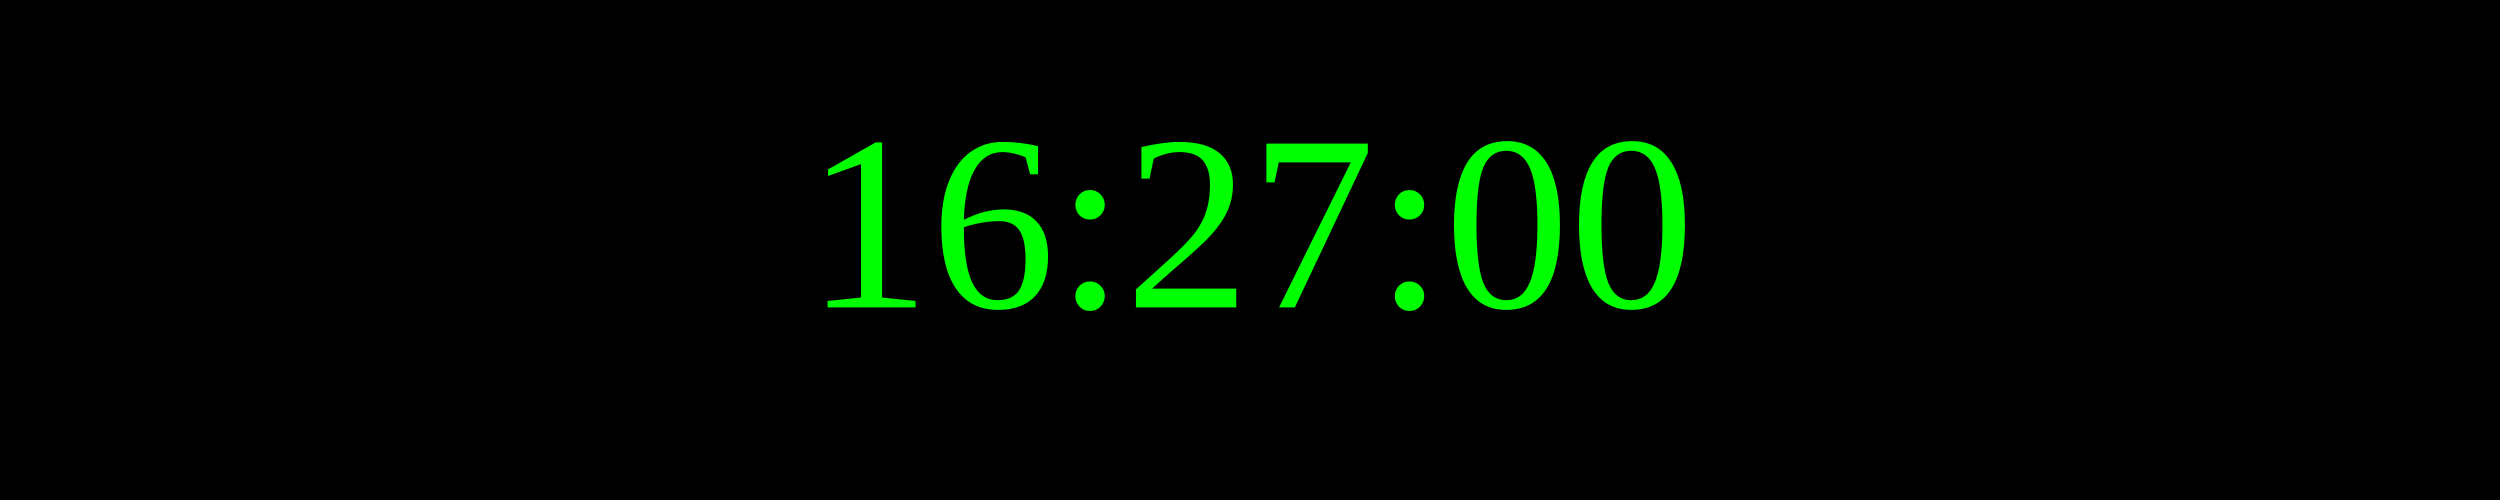
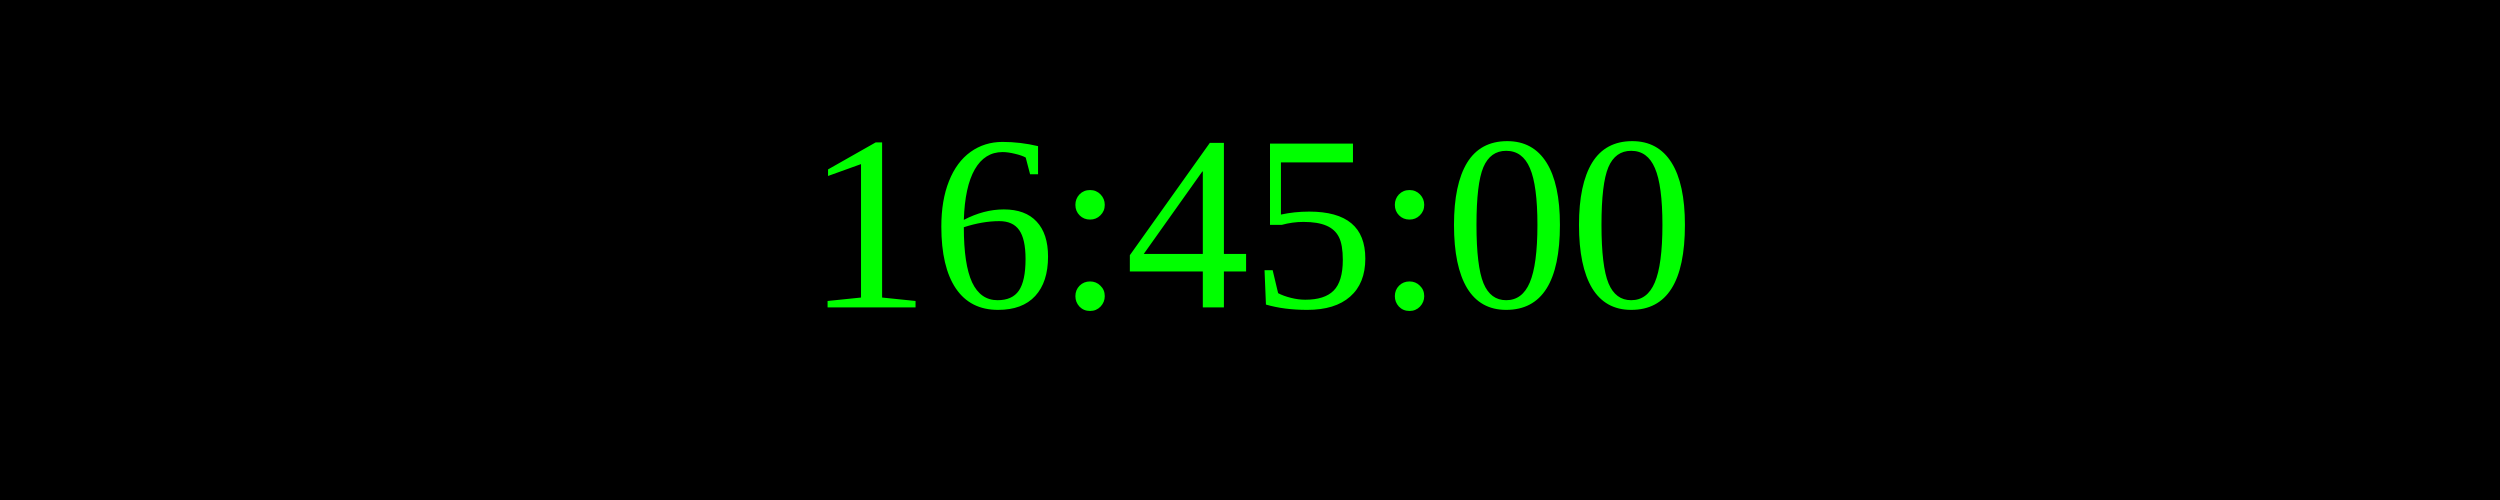
<svg xmlns="http://www.w3.org/2000/svg" width="250" height="50">
  <rect width="100%" height="100%" fill="black" />
  <text x="50%" y="50%" font-size="25" fill="lime" text-anchor="middle" dominant-baseline="middle">
- 16:27:00
+ 16:45:00
</text>
</svg>
